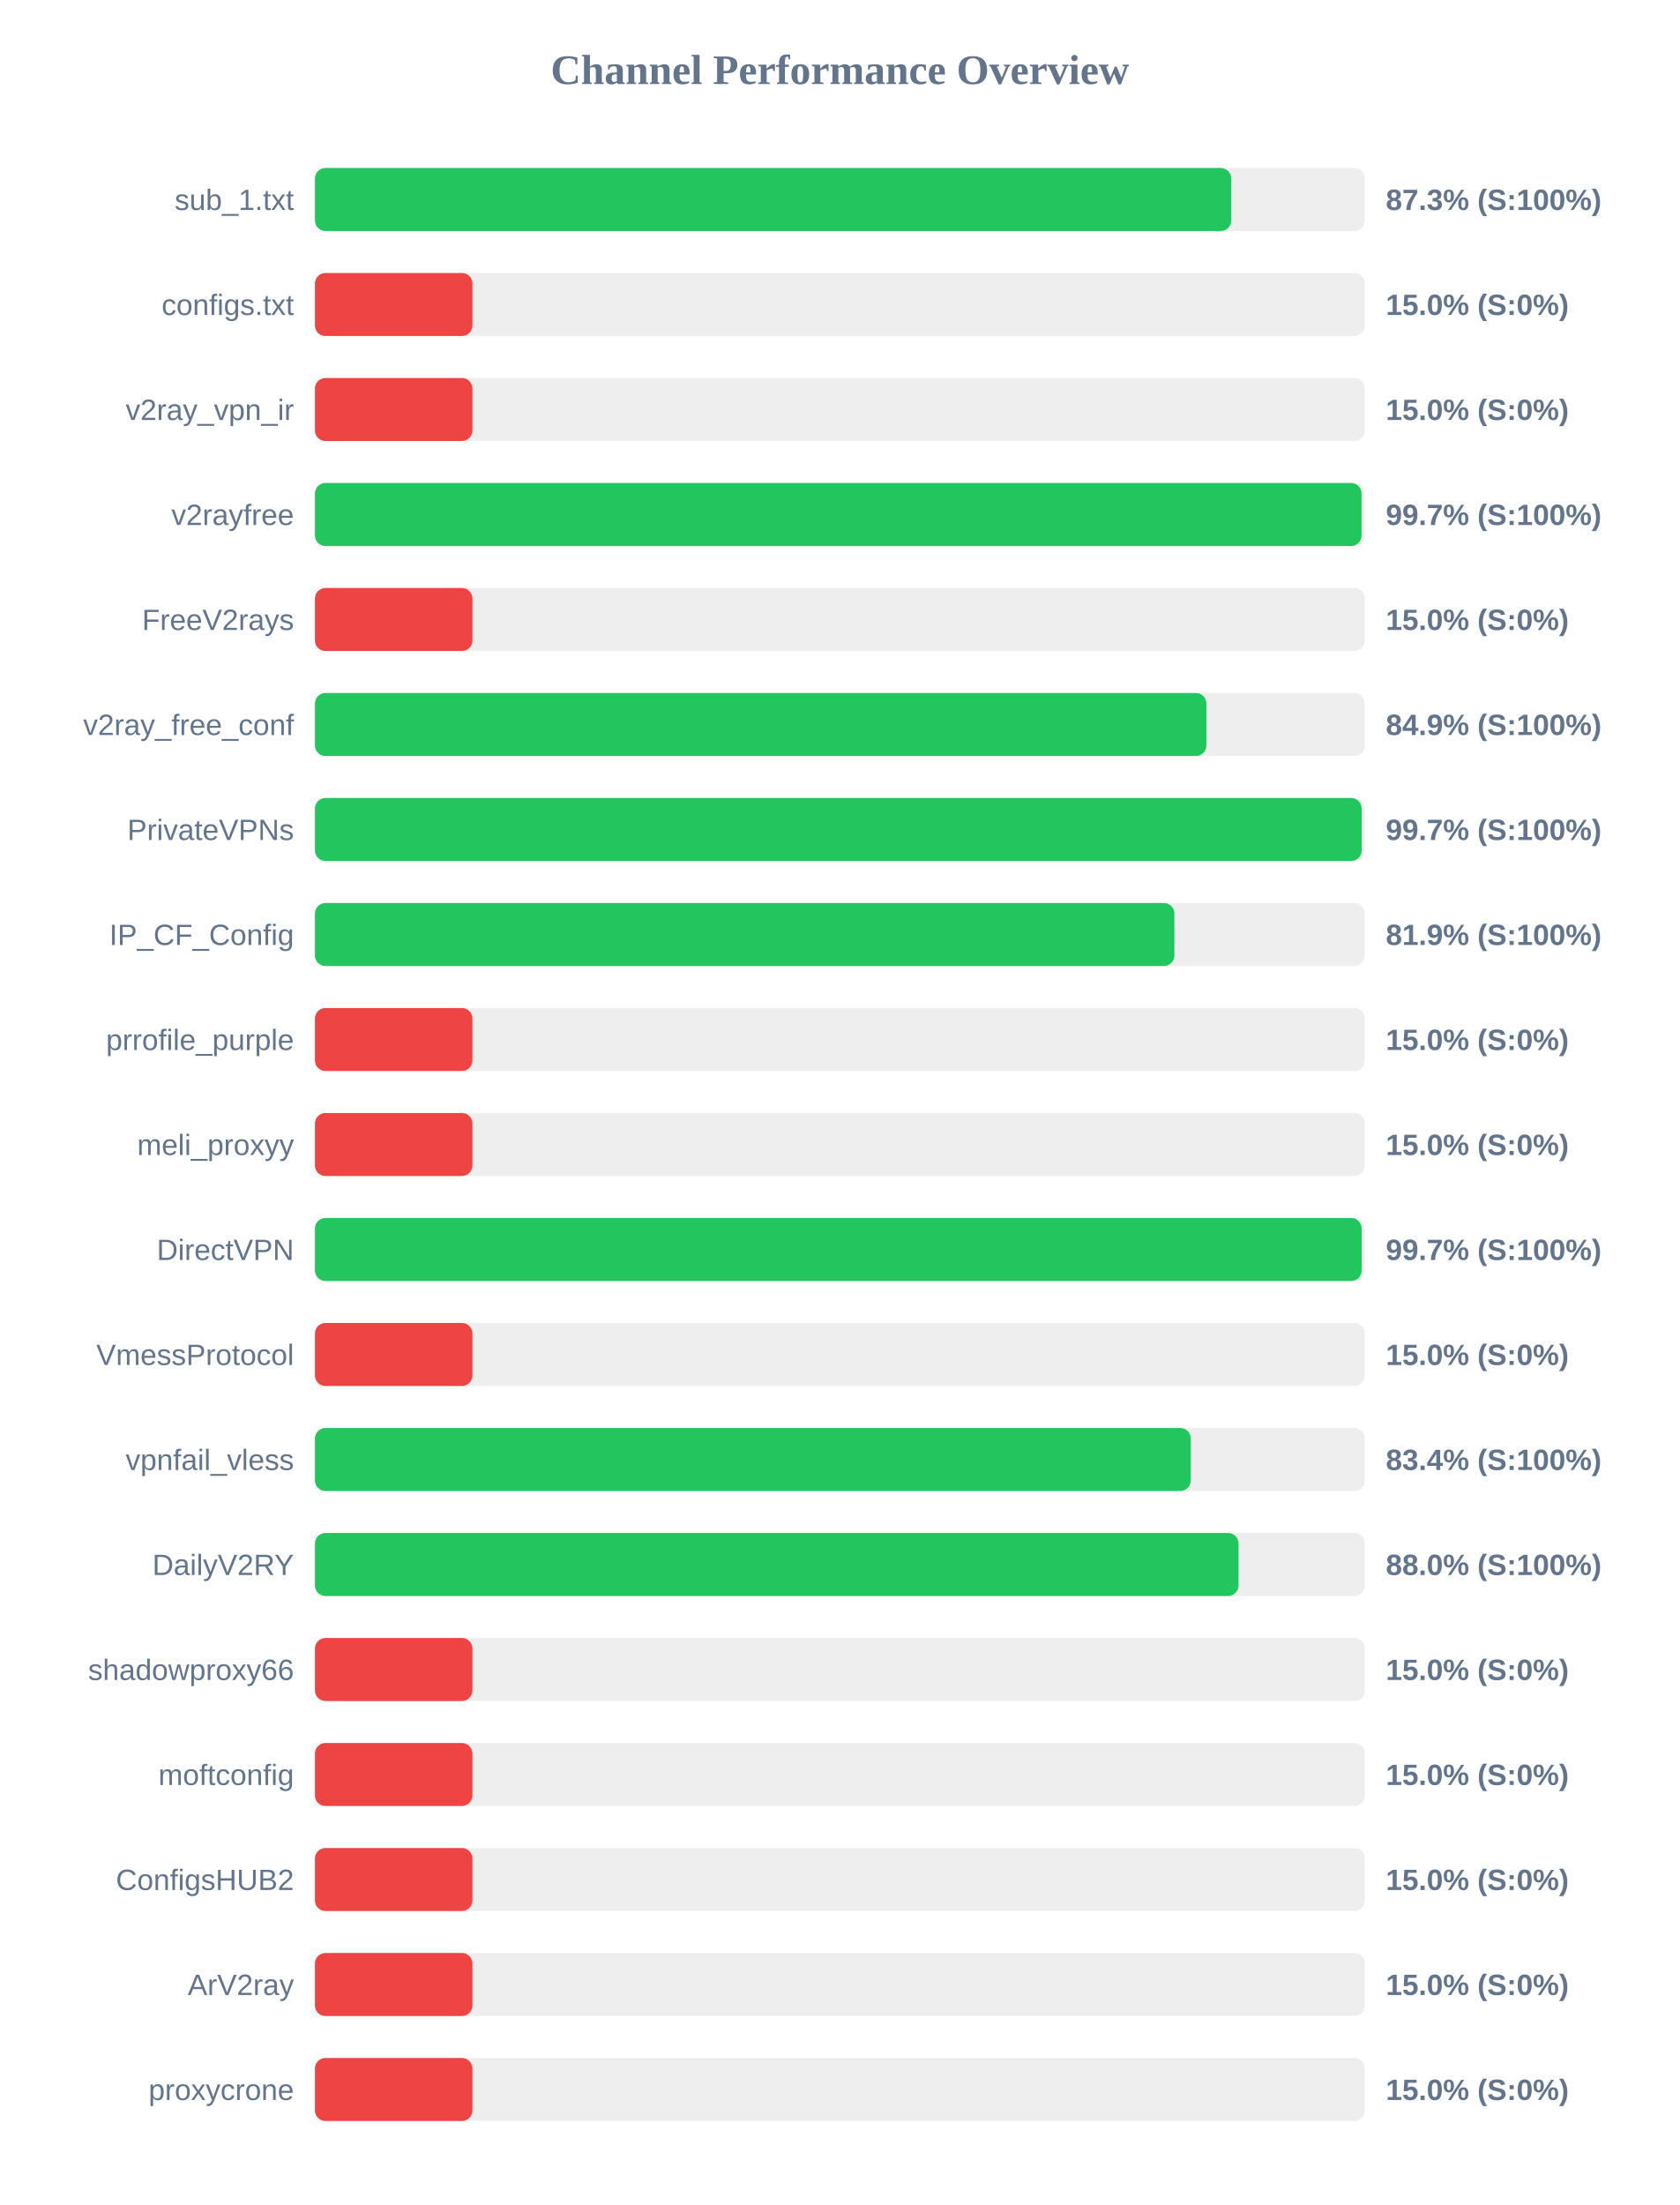
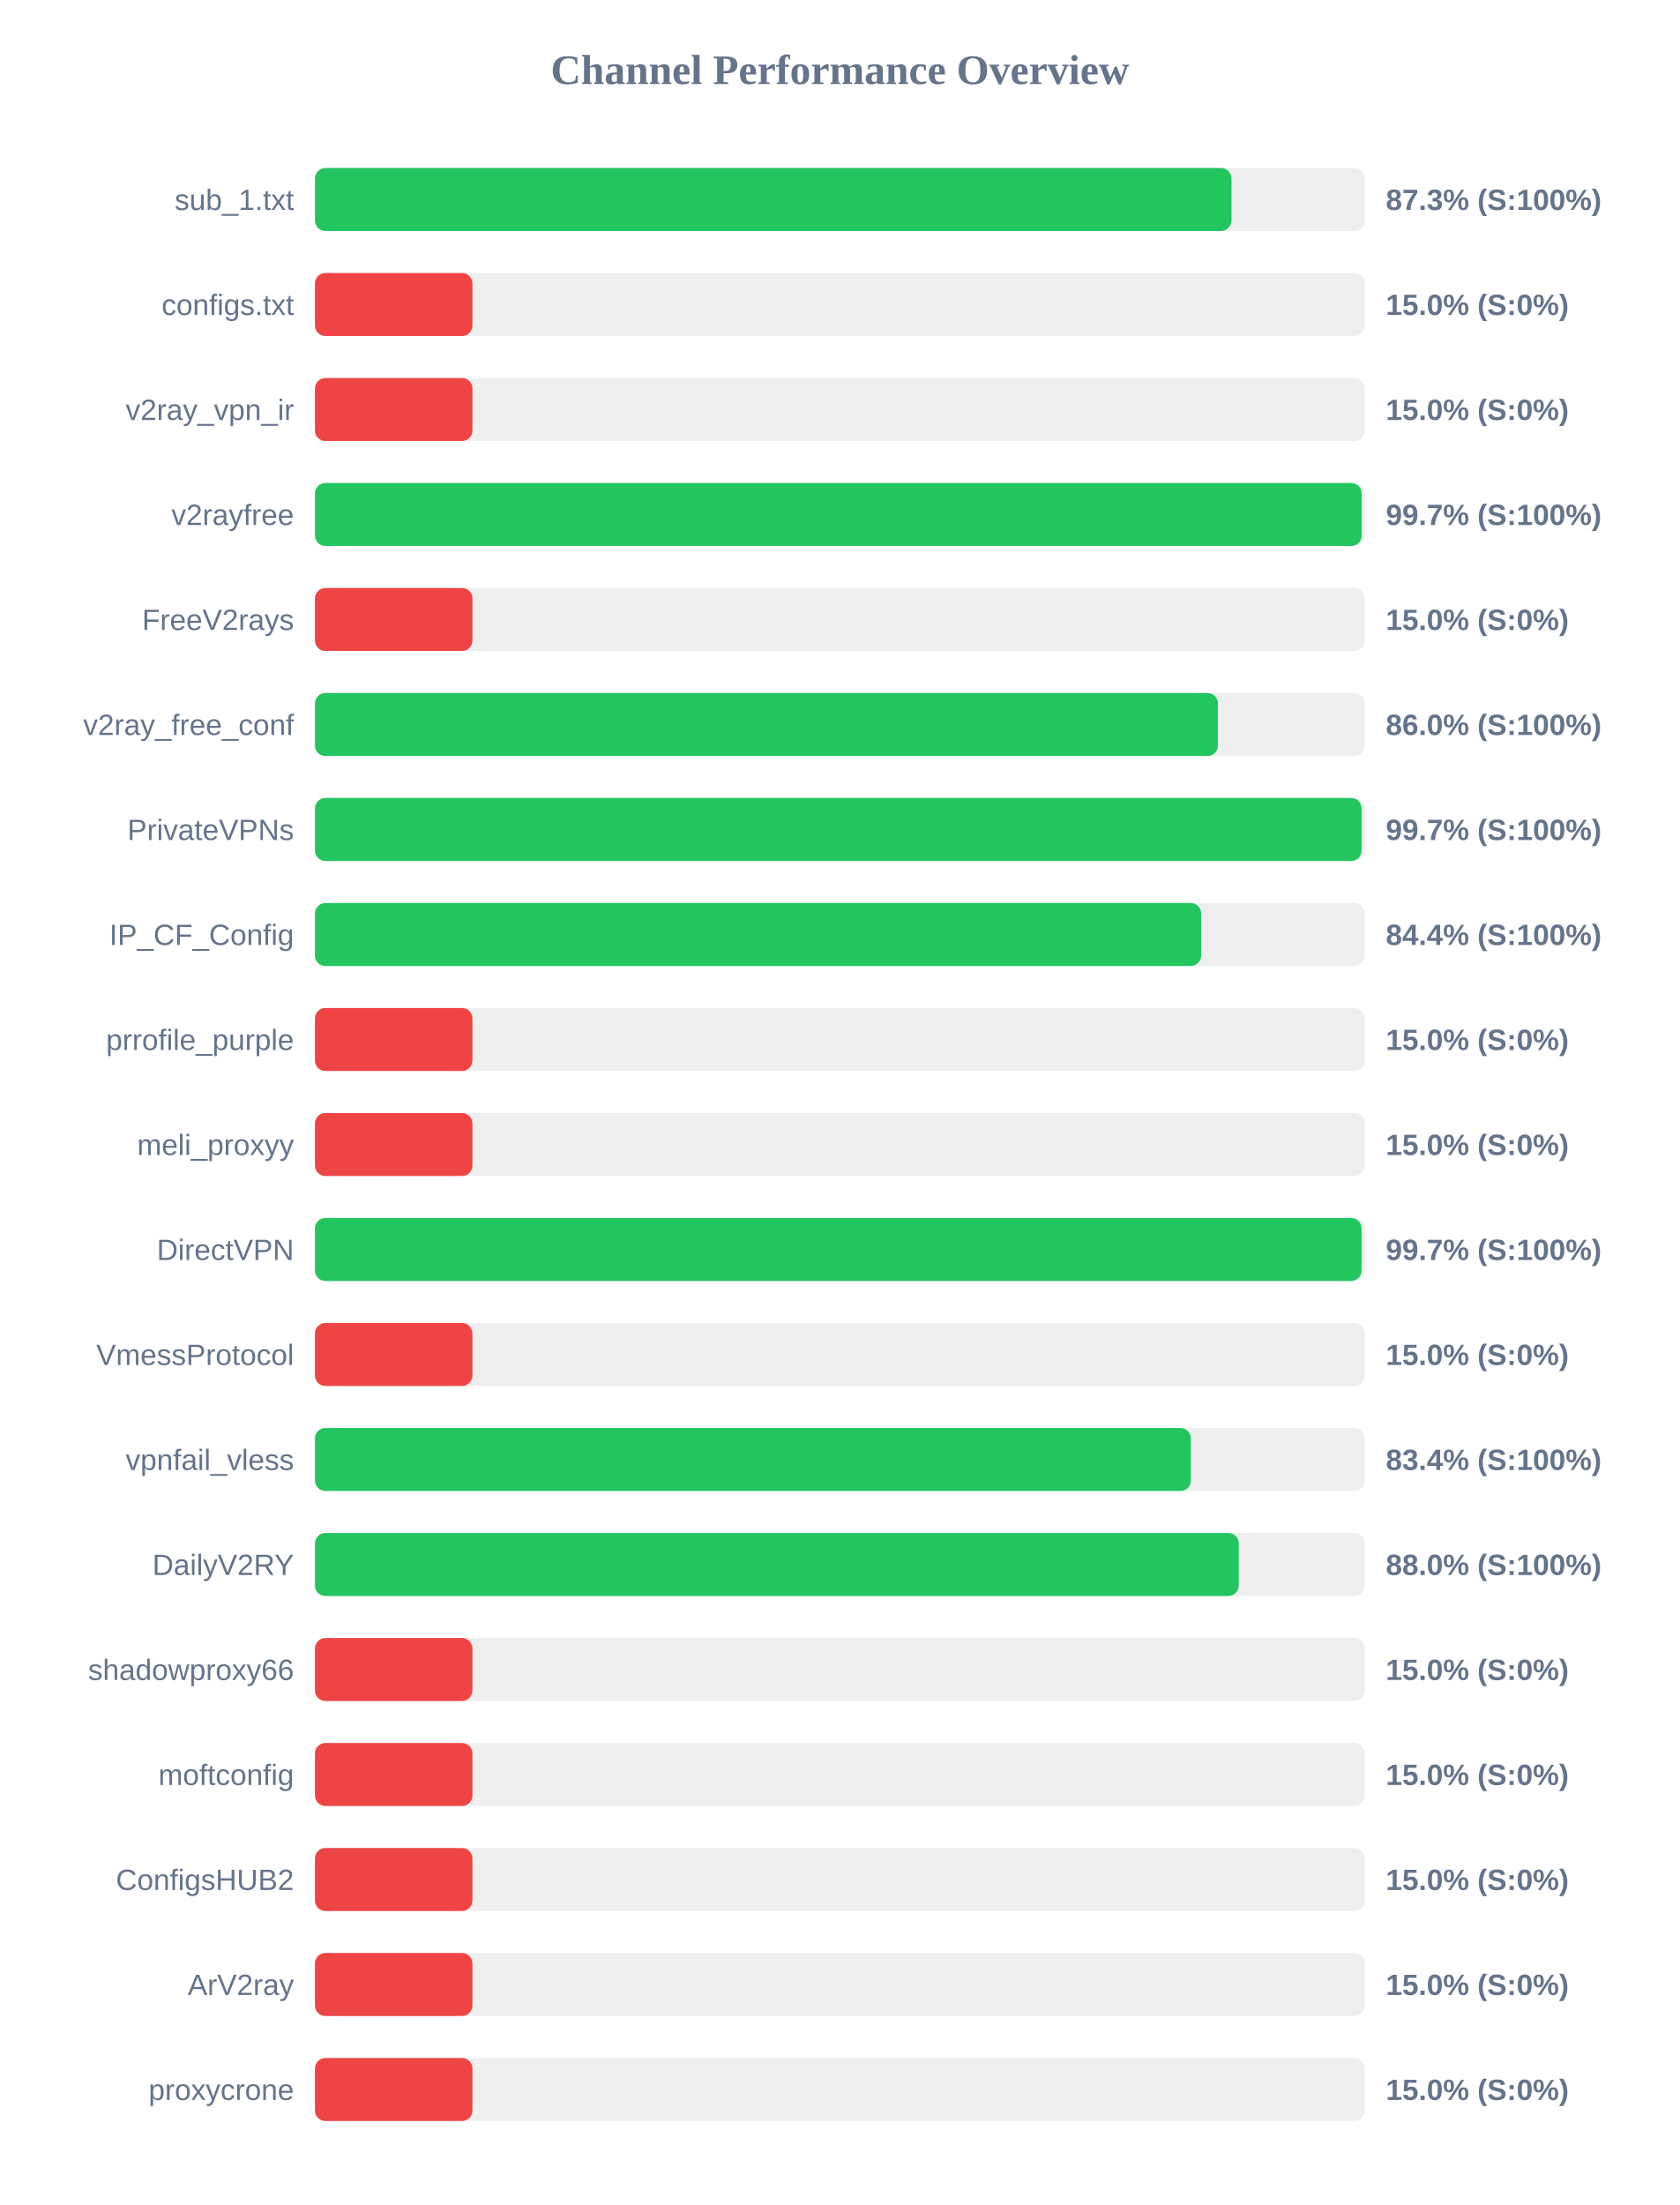
<svg xmlns="http://www.w3.org/2000/svg" width="800" height="1050" version="1.1">
  <style>
        .row { font: 14px Arial; fill: #64748b; }
        .score { font: bold 14px Arial; fill: #64748b; }
    </style>
  <text x="400" y="40" text-anchor="middle" font-size="20px" font-weight="bold" fill="#64748b">Channel Performance Overview</text>
  <rect x="150" y="80" width="500" height="30" fill="#eee" rx="5" />
-   <rect x="150" y="80" width="436.4" height="30" fill="#22c55e" rx="5" />
+   <rect x="150" y="80" width="436.5" height="30" fill="#22c55e" rx="5" />
  <text x="140" y="100" text-anchor="end" class="row">sub_1.txt</text>
  <text x="660" y="100" text-anchor="start" class="score">87.3% (S:100%)</text>
  <rect x="150" y="130" width="500" height="30" fill="#eee" rx="5" />
  <rect x="150" y="130" width="75.0" height="30" fill="#ef4444" rx="5" />
  <text x="140" y="150" text-anchor="end" class="row">configs.txt</text>
  <text x="660" y="150" text-anchor="start" class="score">15.0% (S:0%)</text>
  <rect x="150" y="180" width="500" height="30" fill="#eee" rx="5" />
  <rect x="150" y="180" width="75.0" height="30" fill="#ef4444" rx="5" />
  <text x="140" y="200" text-anchor="end" class="row">v2ray_vpn_ir</text>
  <text x="660" y="200" text-anchor="start" class="score">15.0% (S:0%)</text>
  <rect x="150" y="230" width="500" height="30" fill="#eee" rx="5" />
-   <rect x="150" y="230" width="498.45" height="30" fill="#22c55e" rx="5" />
+   <rect x="150" y="230" width="498.5" height="30" fill="#22c55e" rx="5" />
  <text x="140" y="250" text-anchor="end" class="row">v2rayfree</text>
  <text x="660" y="250" text-anchor="start" class="score">99.7% (S:100%)</text>
  <rect x="150" y="280" width="500" height="30" fill="#eee" rx="5" />
  <rect x="150" y="280" width="75.0" height="30" fill="#ef4444" rx="5" />
  <text x="140" y="300" text-anchor="end" class="row">FreeV2rays</text>
  <text x="660" y="300" text-anchor="start" class="score">15.0% (S:0%)</text>
  <rect x="150" y="330" width="500" height="30" fill="#eee" rx="5" />
-   <rect x="150" y="330" width="424.55" height="30" fill="#22c55e" rx="5" />
+   <rect x="150" y="330" width="430.05" height="30" fill="#22c55e" rx="5" />
  <text x="140" y="350" text-anchor="end" class="row">v2ray_free_conf</text>
-   <text x="660" y="350" text-anchor="start" class="score">84.9% (S:100%)</text>
+   <text x="660" y="350" text-anchor="start" class="score">86.0% (S:100%)</text>
  <rect x="150" y="380" width="500" height="30" fill="#eee" rx="5" />
-   <rect x="150" y="380" width="498.5" height="30" fill="#22c55e" rx="5" />
+   <rect x="150" y="380" width="498.45" height="30" fill="#22c55e" rx="5" />
  <text x="140" y="400" text-anchor="end" class="row">PrivateVPNs</text>
  <text x="660" y="400" text-anchor="start" class="score">99.7% (S:100%)</text>
  <rect x="150" y="430" width="500" height="30" fill="#eee" rx="5" />
-   <rect x="150" y="430" width="409.3" height="30" fill="#22c55e" rx="5" />
+   <rect x="150" y="430" width="422.05" height="30" fill="#22c55e" rx="5" />
  <text x="140" y="450" text-anchor="end" class="row">IP_CF_Config</text>
-   <text x="660" y="450" text-anchor="start" class="score">81.9% (S:100%)</text>
+   <text x="660" y="450" text-anchor="start" class="score">84.4% (S:100%)</text>
  <rect x="150" y="480" width="500" height="30" fill="#eee" rx="5" />
  <rect x="150" y="480" width="75.0" height="30" fill="#ef4444" rx="5" />
  <text x="140" y="500" text-anchor="end" class="row">prrofile_purple</text>
  <text x="660" y="500" text-anchor="start" class="score">15.0% (S:0%)</text>
  <rect x="150" y="530" width="500" height="30" fill="#eee" rx="5" />
  <rect x="150" y="530" width="75.0" height="30" fill="#ef4444" rx="5" />
  <text x="140" y="550" text-anchor="end" class="row">meli_proxyy</text>
  <text x="660" y="550" text-anchor="start" class="score">15.0% (S:0%)</text>
  <rect x="150" y="580" width="500" height="30" fill="#eee" rx="5" />
-   <rect x="150" y="580" width="498.5" height="30" fill="#22c55e" rx="5" />
+   <rect x="150" y="580" width="498.45" height="30" fill="#22c55e" rx="5" />
  <text x="140" y="600" text-anchor="end" class="row">DirectVPN</text>
  <text x="660" y="600" text-anchor="start" class="score">99.7% (S:100%)</text>
  <rect x="150" y="630" width="500" height="30" fill="#eee" rx="5" />
  <rect x="150" y="630" width="75.0" height="30" fill="#ef4444" rx="5" />
  <text x="140" y="650" text-anchor="end" class="row">VmessProtocol</text>
  <text x="660" y="650" text-anchor="start" class="score">15.0% (S:0%)</text>
  <rect x="150" y="680" width="500" height="30" fill="#eee" rx="5" />
-   <rect x="150" y="680" width="417.1" height="30" fill="#22c55e" rx="5" />
+   <rect x="150" y="680" width="417.15" height="30" fill="#22c55e" rx="5" />
  <text x="140" y="700" text-anchor="end" class="row">vpnfail_vless</text>
  <text x="660" y="700" text-anchor="start" class="score">83.4% (S:100%)</text>
  <rect x="150" y="730" width="500" height="30" fill="#eee" rx="5" />
-   <rect x="150" y="730" width="439.85" height="30" fill="#22c55e" rx="5" />
+   <rect x="150" y="730" width="439.95" height="30" fill="#22c55e" rx="5" />
  <text x="140" y="750" text-anchor="end" class="row">DailyV2RY</text>
  <text x="660" y="750" text-anchor="start" class="score">88.0% (S:100%)</text>
  <rect x="150" y="780" width="500" height="30" fill="#eee" rx="5" />
  <rect x="150" y="780" width="75.0" height="30" fill="#ef4444" rx="5" />
  <text x="140" y="800" text-anchor="end" class="row">shadowproxy66</text>
  <text x="660" y="800" text-anchor="start" class="score">15.0% (S:0%)</text>
  <rect x="150" y="830" width="500" height="30" fill="#eee" rx="5" />
  <rect x="150" y="830" width="75.0" height="30" fill="#ef4444" rx="5" />
  <text x="140" y="850" text-anchor="end" class="row">moftconfig</text>
  <text x="660" y="850" text-anchor="start" class="score">15.0% (S:0%)</text>
  <rect x="150" y="880" width="500" height="30" fill="#eee" rx="5" />
  <rect x="150" y="880" width="75.0" height="30" fill="#ef4444" rx="5" />
  <text x="140" y="900" text-anchor="end" class="row">ConfigsHUB2</text>
  <text x="660" y="900" text-anchor="start" class="score">15.0% (S:0%)</text>
  <rect x="150" y="930" width="500" height="30" fill="#eee" rx="5" />
  <rect x="150" y="930" width="75.0" height="30" fill="#ef4444" rx="5" />
  <text x="140" y="950" text-anchor="end" class="row">ArV2ray</text>
  <text x="660" y="950" text-anchor="start" class="score">15.0% (S:0%)</text>
  <rect x="150" y="980" width="500" height="30" fill="#eee" rx="5" />
  <rect x="150" y="980" width="75.0" height="30" fill="#ef4444" rx="5" />
  <text x="140" y="1000" text-anchor="end" class="row">proxycrone</text>
  <text x="660" y="1000" text-anchor="start" class="score">15.0% (S:0%)</text>
</svg>
